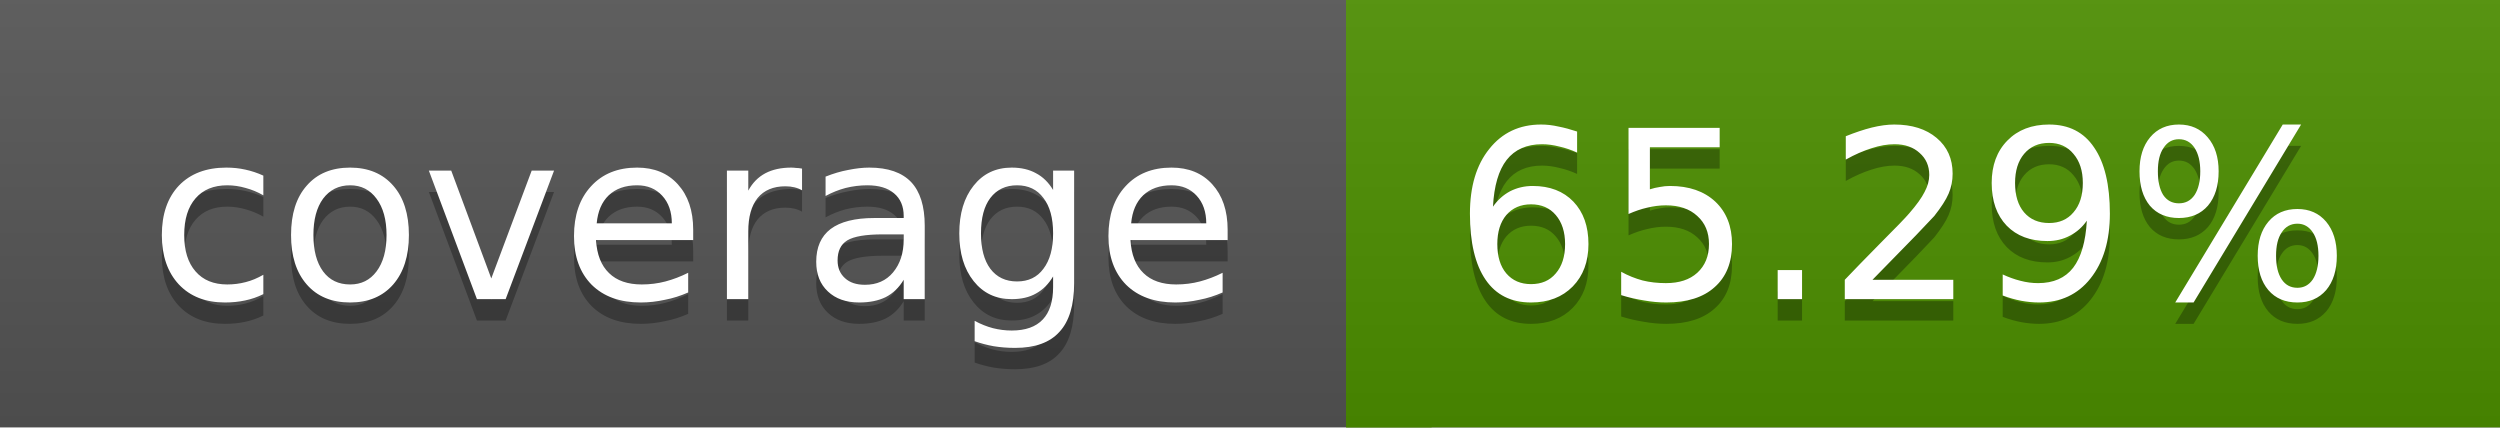
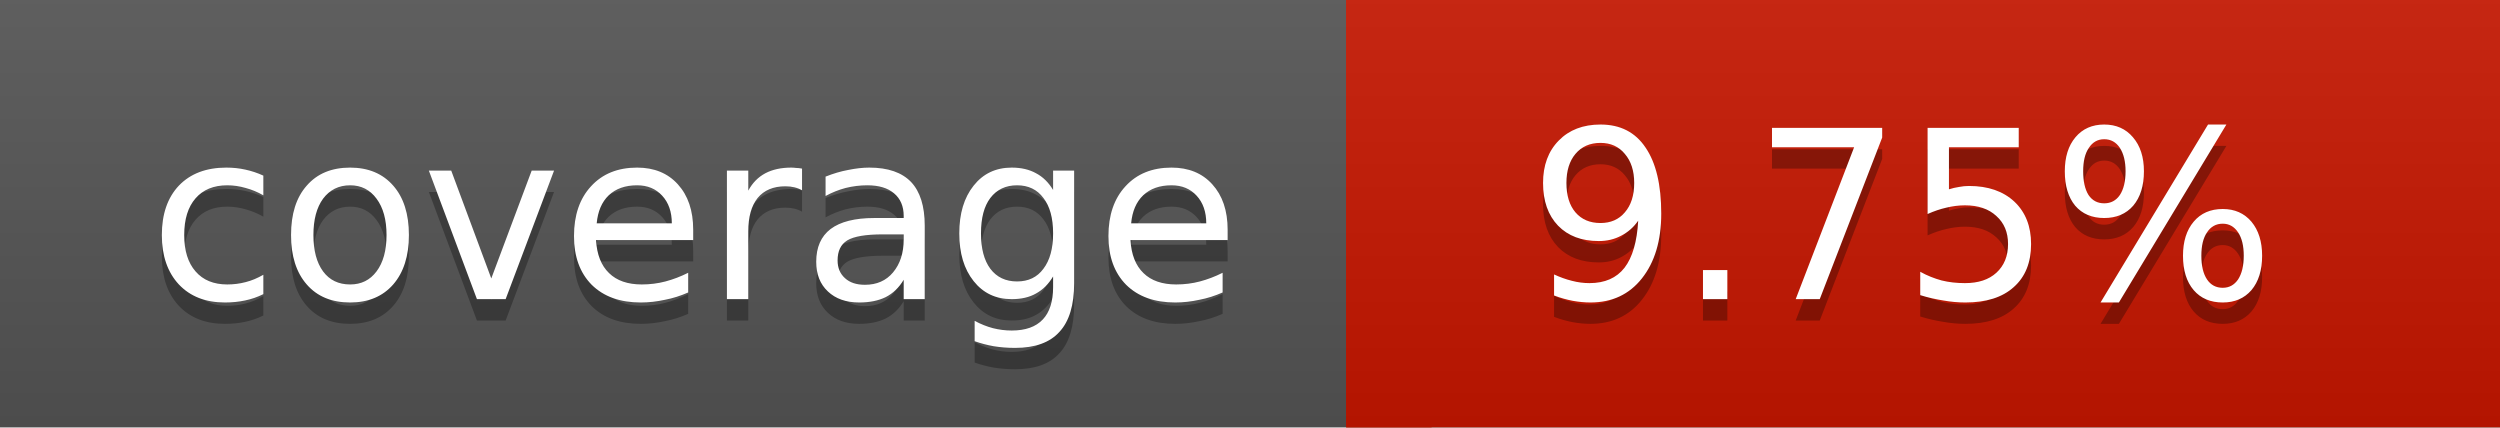
<svg xmlns="http://www.w3.org/2000/svg" width="117" height="20">
  <linearGradient id="a" x2="0" y2="100%">
    <stop offset="0" stop-color="#bbb" stop-opacity=".1" />
    <stop offset="1" stop-opacity=".1" />
  </linearGradient>
  <rect rx="0" width="117" height="20" fill="#555" />
-   <rect rx="0" x="63" width="54" height="20" fill="#4d9000" />
-   <path fill="#4d9000" d="M63 0h4v20h-4z" />
+   <rect rx="0" x="63" width="54" height="20" fill="#c71600" />
+   <path fill="#c71600" d="M63 0h4v20h-4z" />
  <rect rx="0" width="117" height="20" fill="url(#a)" />
  <g fill="#fff" text-anchor="middle" font-family="DejaVu Sans,Verdana,Geneva,sans-serif" font-size="11">
    <text x="32.5" y="15" fill="#010101" fill-opacity=".3">coverage</text>
    <text x="32.5" y="14">coverage</text>
-     <text x="89" y="15" fill="#010101" fill-opacity=".3">65.29%</text>
-     <text x="89" y="14">65.29%</text>
+     <text x="89" y="15" fill="#010101" fill-opacity=".3">9.75%</text>
+     <text x="89" y="14">9.75%</text>
  </g>
</svg>
